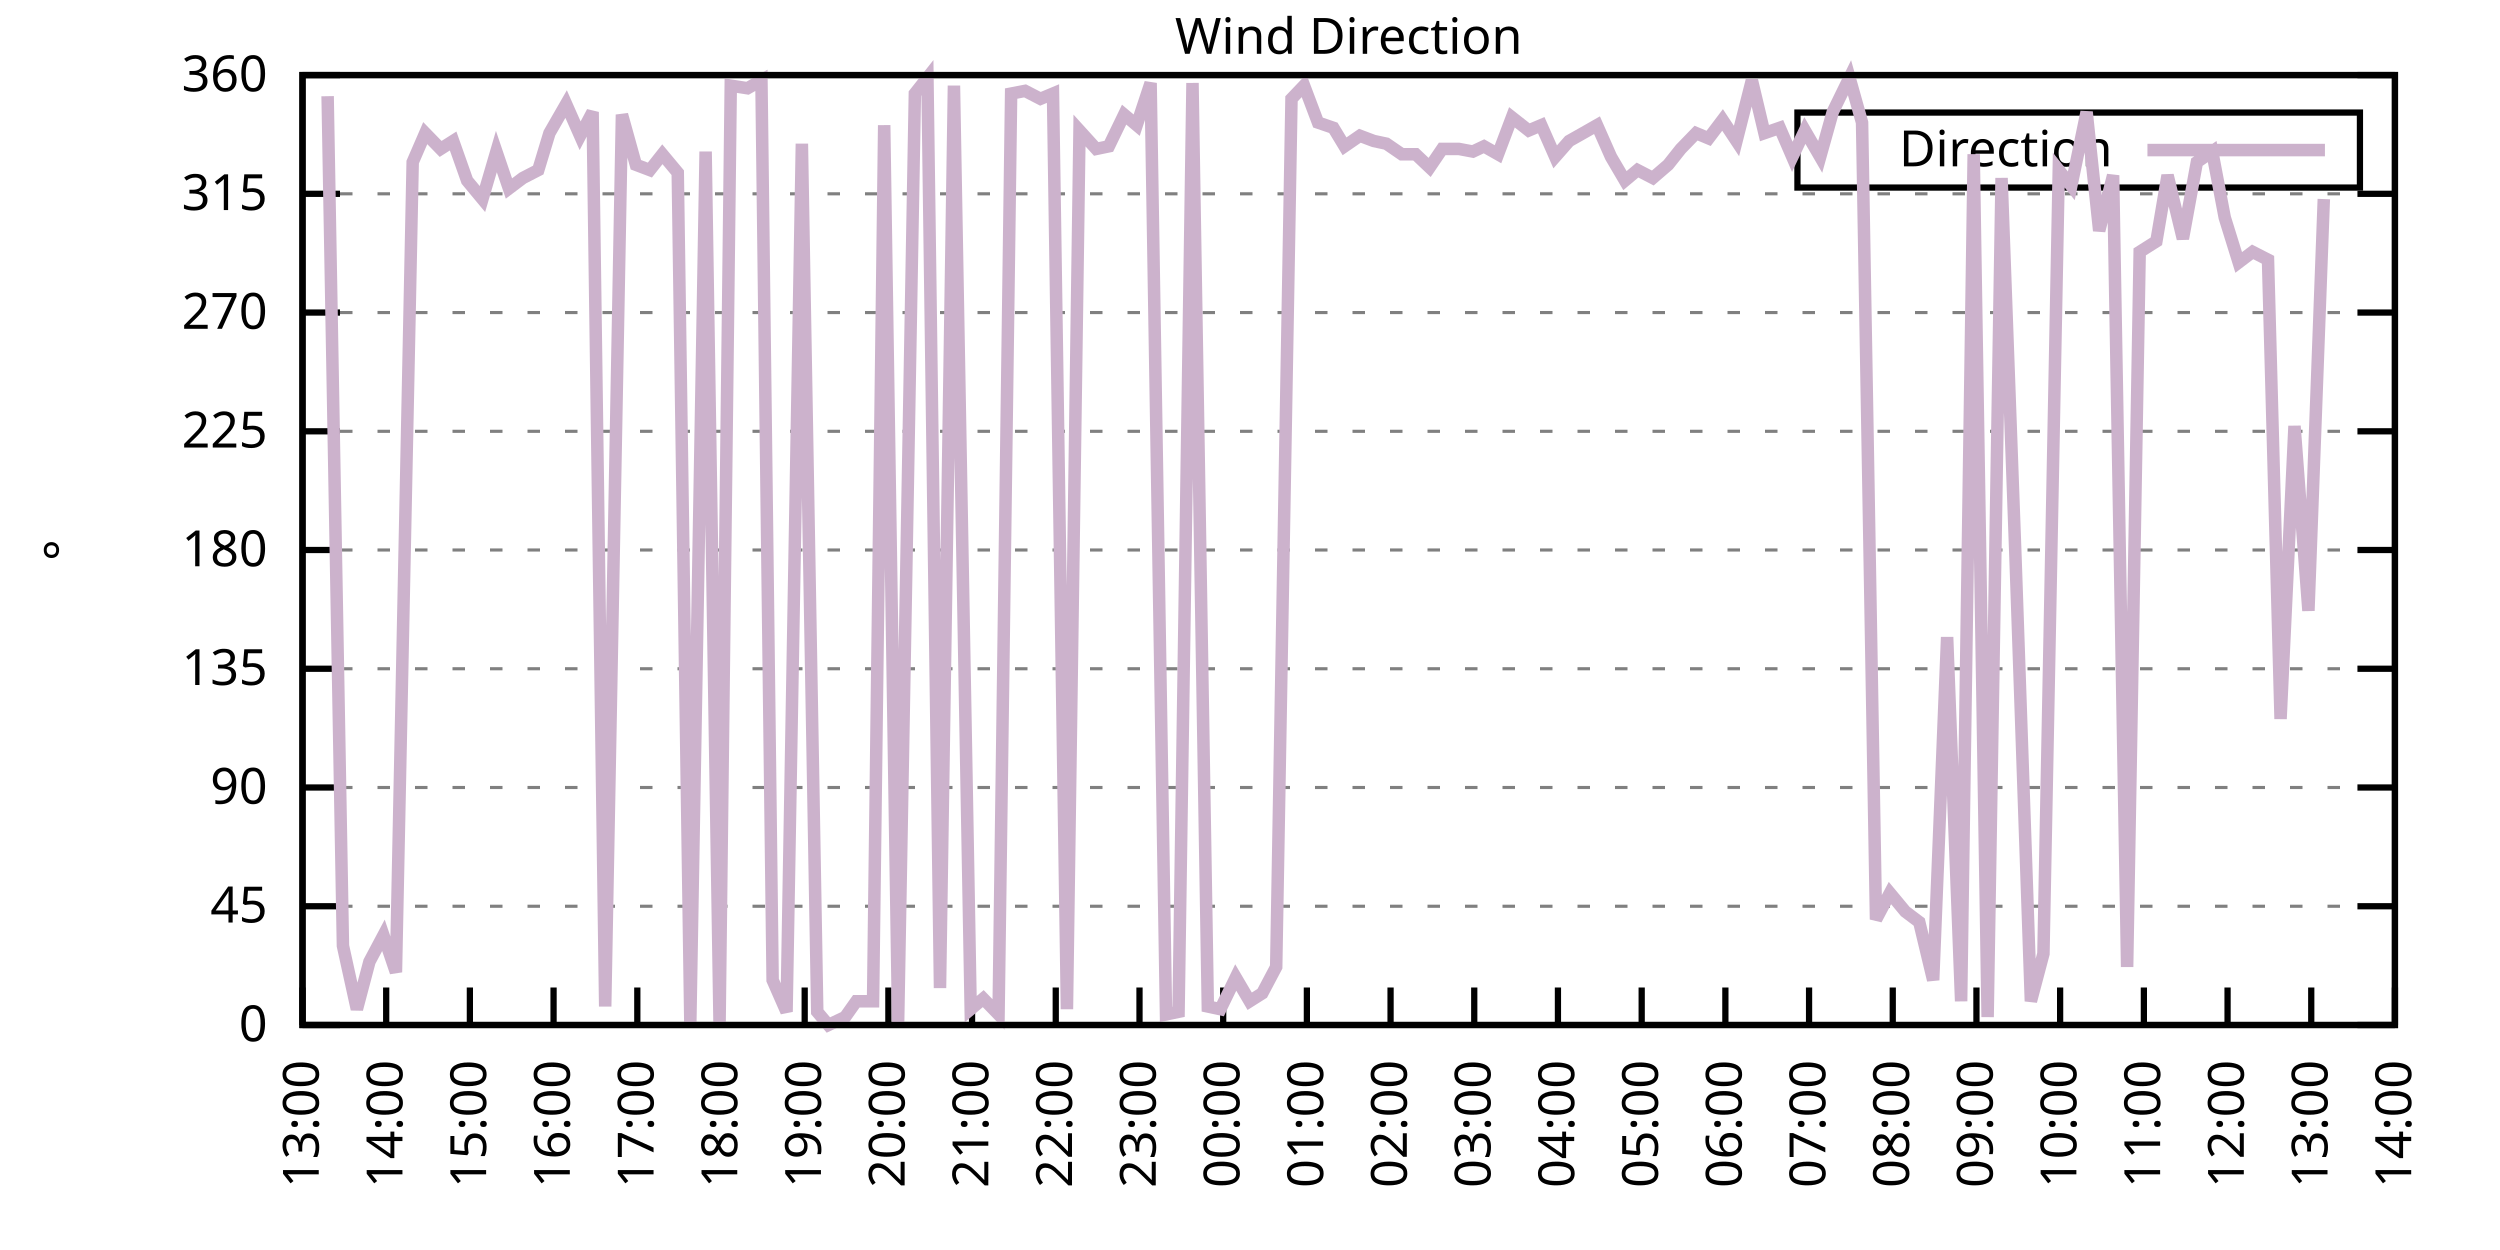
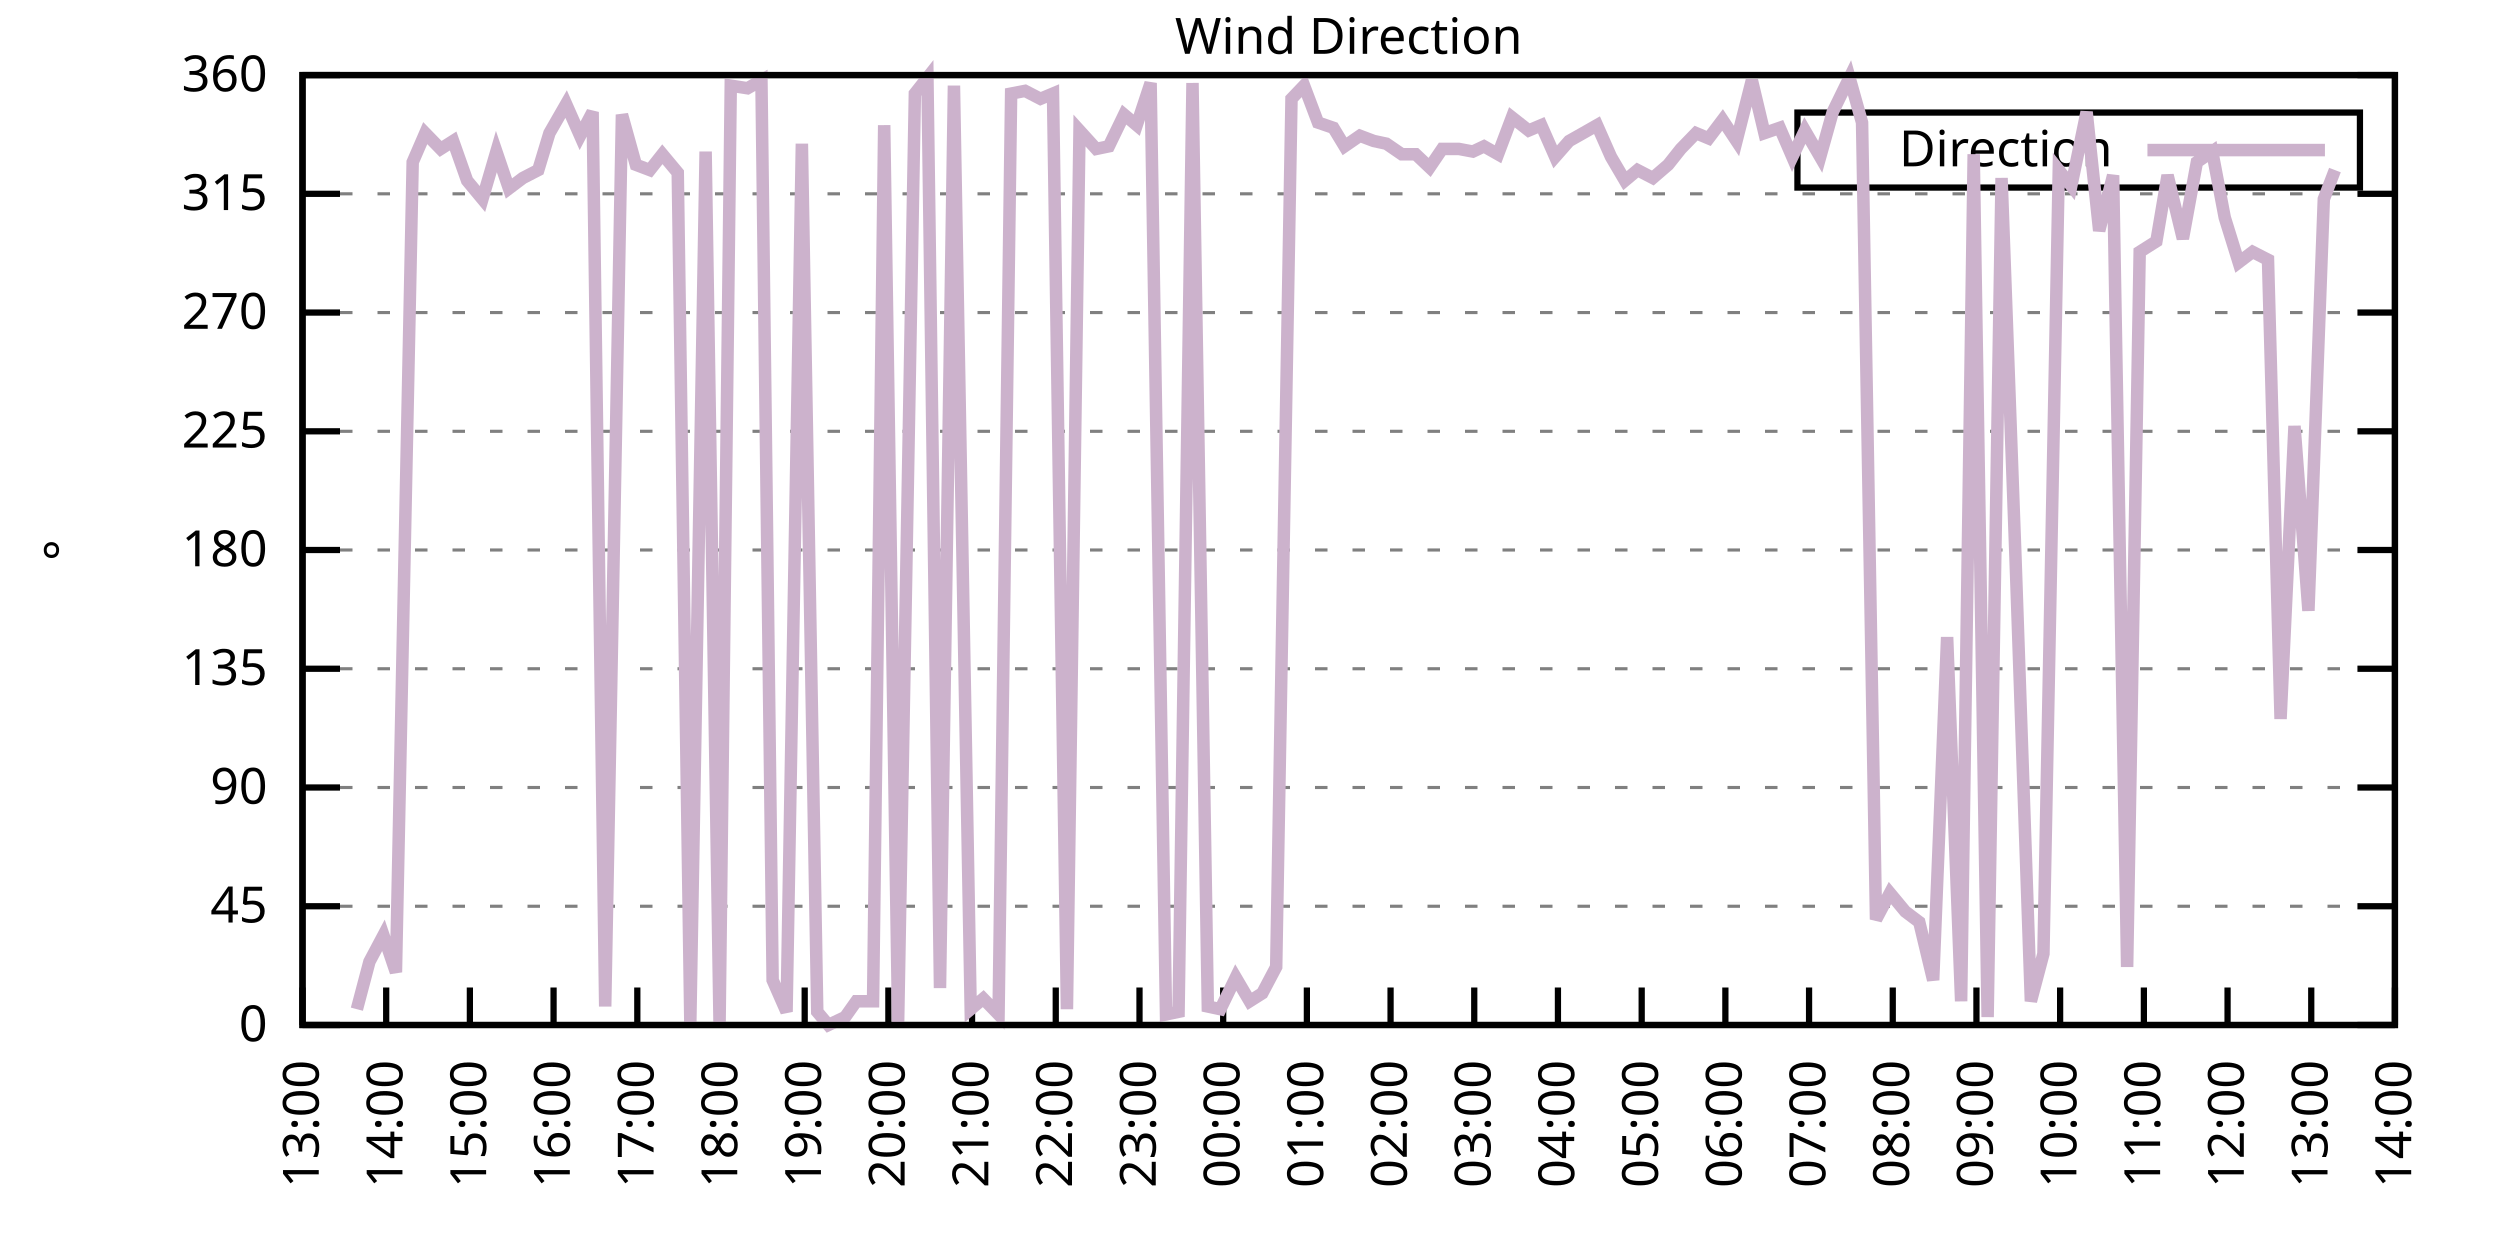
<svg xmlns="http://www.w3.org/2000/svg" xmlns:xlink="http://www.w3.org/1999/xlink" width="400" height="200" viewBox="0 0 400 200">
  <g id="gnuplot_canvas">
    <rect x="0" y="0" width="400" height="200" fill="none" />
    <defs>
      <circle id="gpDot" r="0.5" stroke-width="0.5" stroke="currentColor" />
      <path id="gpPt0" stroke-width="0.333" stroke="currentColor" d="M-1,0 h2 M0,-1 v2" />
      <path id="gpPt1" stroke-width="0.333" stroke="currentColor" d="M-1,-1 L1,1 M1,-1 L-1,1" />
      <path id="gpPt2" stroke-width="0.333" stroke="currentColor" d="M-1,0 L1,0 M0,-1 L0,1 M-1,-1 L1,1 M-1,1 L1,-1" />
      <rect id="gpPt3" stroke-width="0.333" stroke="currentColor" x="-1" y="-1" width="2" height="2" />
      <rect id="gpPt4" stroke-width="0.333" stroke="currentColor" fill="currentColor" x="-1" y="-1" width="2" height="2" />
      <circle id="gpPt5" stroke-width="0.333" stroke="currentColor" cx="0" cy="0" r="1" />
      <use xlink:href="#gpPt5" id="gpPt6" fill="currentColor" stroke="none" />
      <path id="gpPt7" stroke-width="0.333" stroke="currentColor" d="M0,-1.33 L-1.33,0.67 L1.33,0.67 z" />
      <use xlink:href="#gpPt7" id="gpPt8" fill="currentColor" stroke="none" />
      <use xlink:href="#gpPt7" id="gpPt9" stroke="currentColor" transform="rotate(180)" />
      <use xlink:href="#gpPt9" id="gpPt10" fill="currentColor" stroke="none" />
      <use xlink:href="#gpPt3" id="gpPt11" stroke="currentColor" transform="rotate(45)" />
      <use xlink:href="#gpPt11" id="gpPt12" fill="currentColor" stroke="none" />
      <path id="gpPt13" stroke-width="0.333" stroke="currentColor" d="M0,1.330 L1.265,0.411 L0.782,-1.067 L-0.782,-1.076 L-1.265,0.411 z" />
      <use xlink:href="#gpPt13" id="gpPt14" fill="currentColor" stroke="none" />
      <filter id="textbox" filterUnits="objectBoundingBox" x="0" y="0" height="1" width="1">
        <feFlood flood-color="white" flood-opacity="1" result="bgnd" />
        <feComposite in="SourceGraphic" in2="bgnd" operator="atop" />
      </filter>
      <filter id="greybox" filterUnits="objectBoundingBox" x="0" y="0" height="1" width="1">
        <feFlood flood-color="lightgrey" flood-opacity="1" result="grey" />
        <feComposite in="SourceGraphic" in2="grey" operator="atop" />
      </filter>
    </defs>
    <g fill="none" color="white" stroke="currentColor" stroke-width="1.00" stroke-linecap="butt" stroke-linejoin="miter">
</g>
    <g fill="none" color="black" stroke="currentColor" stroke-width="1.00" stroke-linecap="butt" stroke-linejoin="miter">
      <g stroke="none" shape-rendering="crispEdges">
        <polygon fill="rgb(255, 255, 255)" points="48.40,164.00 383.18,164.00 383.18,12.02 48.40,12.02 " />
      </g>
    </g>
    <g fill="none" color="black" stroke="currentColor" stroke-width="1.00" stroke-linecap="butt" stroke-linejoin="miter">
</g>
    <g fill="none" color="black" stroke="black" stroke-width="0.50" stroke-linecap="butt" stroke-linejoin="miter">
</g>
    <g fill="none" color="gray" stroke="currentColor" stroke-width="0.50" stroke-linecap="butt" stroke-linejoin="miter">
      <path stroke="gray" stroke-dasharray="2,4" class="gridline" d="M48.40,164.00 L383.19,164.00  " />
    </g>
    <g fill="none" color="gray" stroke="gray" stroke-width="1.00" stroke-linecap="butt" stroke-linejoin="miter">
</g>
    <g fill="none" color="black" stroke="currentColor" stroke-width="1.00" stroke-linecap="butt" stroke-linejoin="miter">
      <path stroke="black" d="M48.40,164.00 L54.40,164.00 M383.19,164.00 L377.19,164.00  " />
      <g transform="translate(42.80,166.60)" stroke="none" fill="black" font-family="Sans" font-size="8.00" text-anchor="end">
        <text>
          <tspan font-family="Sans"> 0</tspan>
        </text>
      </g>
    </g>
    <g fill="none" color="black" stroke="currentColor" stroke-width="1.00" stroke-linecap="butt" stroke-linejoin="miter">
</g>
    <g fill="none" color="black" stroke="black" stroke-width="0.50" stroke-linecap="butt" stroke-linejoin="miter">
</g>
    <g fill="none" color="gray" stroke="currentColor" stroke-width="0.50" stroke-linecap="butt" stroke-linejoin="miter">
      <path stroke="gray" stroke-dasharray="2,4" class="gridline" d="M48.40,145.00 L383.19,145.00  " />
    </g>
    <g fill="none" color="gray" stroke="gray" stroke-width="1.00" stroke-linecap="butt" stroke-linejoin="miter">
</g>
    <g fill="none" color="black" stroke="currentColor" stroke-width="1.00" stroke-linecap="butt" stroke-linejoin="miter">
      <path stroke="black" d="M48.40,145.00 L54.40,145.00 M383.19,145.00 L377.19,145.00  " />
      <g transform="translate(42.80,147.60)" stroke="none" fill="black" font-family="Sans" font-size="8.00" text-anchor="end">
        <text>
          <tspan font-family="Sans"> 45</tspan>
        </text>
      </g>
    </g>
    <g fill="none" color="black" stroke="currentColor" stroke-width="1.00" stroke-linecap="butt" stroke-linejoin="miter">
</g>
    <g fill="none" color="black" stroke="black" stroke-width="0.50" stroke-linecap="butt" stroke-linejoin="miter">
</g>
    <g fill="none" color="gray" stroke="currentColor" stroke-width="0.50" stroke-linecap="butt" stroke-linejoin="miter">
      <path stroke="gray" stroke-dasharray="2,4" class="gridline" d="M48.40,126.00 L383.19,126.00  " />
    </g>
    <g fill="none" color="gray" stroke="gray" stroke-width="1.00" stroke-linecap="butt" stroke-linejoin="miter">
</g>
    <g fill="none" color="black" stroke="currentColor" stroke-width="1.00" stroke-linecap="butt" stroke-linejoin="miter">
      <path stroke="black" d="M48.40,126.00 L54.40,126.00 M383.19,126.00 L377.19,126.00  " />
      <g transform="translate(42.80,128.60)" stroke="none" fill="black" font-family="Sans" font-size="8.00" text-anchor="end">
        <text>
          <tspan font-family="Sans"> 90</tspan>
        </text>
      </g>
    </g>
    <g fill="none" color="black" stroke="currentColor" stroke-width="1.00" stroke-linecap="butt" stroke-linejoin="miter">
</g>
    <g fill="none" color="black" stroke="black" stroke-width="0.50" stroke-linecap="butt" stroke-linejoin="miter">
</g>
    <g fill="none" color="gray" stroke="currentColor" stroke-width="0.50" stroke-linecap="butt" stroke-linejoin="miter">
      <path stroke="gray" stroke-dasharray="2,4" class="gridline" d="M48.40,107.00 L383.19,107.00  " />
    </g>
    <g fill="none" color="gray" stroke="gray" stroke-width="1.00" stroke-linecap="butt" stroke-linejoin="miter">
</g>
    <g fill="none" color="black" stroke="currentColor" stroke-width="1.00" stroke-linecap="butt" stroke-linejoin="miter">
      <path stroke="black" d="M48.40,107.00 L54.40,107.00 M383.19,107.00 L377.19,107.00  " />
      <g transform="translate(42.80,109.60)" stroke="none" fill="black" font-family="Sans" font-size="8.00" text-anchor="end">
        <text>
          <tspan font-family="Sans"> 135</tspan>
        </text>
      </g>
    </g>
    <g fill="none" color="black" stroke="currentColor" stroke-width="1.00" stroke-linecap="butt" stroke-linejoin="miter">
</g>
    <g fill="none" color="black" stroke="black" stroke-width="0.50" stroke-linecap="butt" stroke-linejoin="miter">
</g>
    <g fill="none" color="gray" stroke="currentColor" stroke-width="0.50" stroke-linecap="butt" stroke-linejoin="miter">
      <path stroke="gray" stroke-dasharray="2,4" class="gridline" d="M48.40,88.00 L383.19,88.00  " />
    </g>
    <g fill="none" color="gray" stroke="gray" stroke-width="1.00" stroke-linecap="butt" stroke-linejoin="miter">
</g>
    <g fill="none" color="black" stroke="currentColor" stroke-width="1.00" stroke-linecap="butt" stroke-linejoin="miter">
      <path stroke="black" d="M48.40,88.00 L54.40,88.00 M383.19,88.00 L377.19,88.00  " />
      <g transform="translate(42.80,90.60)" stroke="none" fill="black" font-family="Sans" font-size="8.00" text-anchor="end">
        <text>
          <tspan font-family="Sans"> 180</tspan>
        </text>
      </g>
    </g>
    <g fill="none" color="black" stroke="currentColor" stroke-width="1.00" stroke-linecap="butt" stroke-linejoin="miter">
</g>
    <g fill="none" color="black" stroke="black" stroke-width="0.50" stroke-linecap="butt" stroke-linejoin="miter">
</g>
    <g fill="none" color="gray" stroke="currentColor" stroke-width="0.50" stroke-linecap="butt" stroke-linejoin="miter">
      <path stroke="gray" stroke-dasharray="2,4" class="gridline" d="M48.40,69.01 L383.19,69.01  " />
    </g>
    <g fill="none" color="gray" stroke="gray" stroke-width="1.00" stroke-linecap="butt" stroke-linejoin="miter">
</g>
    <g fill="none" color="black" stroke="currentColor" stroke-width="1.00" stroke-linecap="butt" stroke-linejoin="miter">
      <path stroke="black" d="M48.40,69.01 L54.40,69.01 M383.19,69.01 L377.19,69.01  " />
      <g transform="translate(42.80,71.61)" stroke="none" fill="black" font-family="Sans" font-size="8.00" text-anchor="end">
        <text>
          <tspan font-family="Sans"> 225</tspan>
        </text>
      </g>
    </g>
    <g fill="none" color="black" stroke="currentColor" stroke-width="1.00" stroke-linecap="butt" stroke-linejoin="miter">
</g>
    <g fill="none" color="black" stroke="black" stroke-width="0.50" stroke-linecap="butt" stroke-linejoin="miter">
</g>
    <g fill="none" color="gray" stroke="currentColor" stroke-width="0.50" stroke-linecap="butt" stroke-linejoin="miter">
      <path stroke="gray" stroke-dasharray="2,4" class="gridline" d="M48.40,50.01 L383.19,50.01  " />
    </g>
    <g fill="none" color="gray" stroke="gray" stroke-width="1.00" stroke-linecap="butt" stroke-linejoin="miter">
</g>
    <g fill="none" color="black" stroke="currentColor" stroke-width="1.00" stroke-linecap="butt" stroke-linejoin="miter">
      <path stroke="black" d="M48.40,50.01 L54.40,50.01 M383.19,50.01 L377.19,50.01  " />
      <g transform="translate(42.80,52.61)" stroke="none" fill="black" font-family="Sans" font-size="8.00" text-anchor="end">
        <text>
          <tspan font-family="Sans"> 270</tspan>
        </text>
      </g>
    </g>
    <g fill="none" color="black" stroke="currentColor" stroke-width="1.00" stroke-linecap="butt" stroke-linejoin="miter">
</g>
    <g fill="none" color="black" stroke="black" stroke-width="0.50" stroke-linecap="butt" stroke-linejoin="miter">
</g>
    <g fill="none" color="gray" stroke="currentColor" stroke-width="0.50" stroke-linecap="butt" stroke-linejoin="miter">
      <path stroke="gray" stroke-dasharray="2,4" class="gridline" d="M48.40,31.01 L383.19,31.01  " />
    </g>
    <g fill="none" color="gray" stroke="gray" stroke-width="1.00" stroke-linecap="butt" stroke-linejoin="miter">
</g>
    <g fill="none" color="black" stroke="currentColor" stroke-width="1.00" stroke-linecap="butt" stroke-linejoin="miter">
      <path stroke="black" d="M48.40,31.01 L54.40,31.01 M383.19,31.01 L377.19,31.01  " />
      <g transform="translate(42.80,33.61)" stroke="none" fill="black" font-family="Sans" font-size="8.00" text-anchor="end">
        <text>
          <tspan font-family="Sans"> 315</tspan>
        </text>
      </g>
    </g>
    <g fill="none" color="black" stroke="currentColor" stroke-width="1.00" stroke-linecap="butt" stroke-linejoin="miter">
</g>
    <g fill="none" color="black" stroke="black" stroke-width="0.50" stroke-linecap="butt" stroke-linejoin="miter">
</g>
    <g fill="none" color="gray" stroke="currentColor" stroke-width="0.50" stroke-linecap="butt" stroke-linejoin="miter">
      <path stroke="gray" stroke-dasharray="2,4" class="gridline" d="M48.40,12.01 L383.19,12.01  " />
    </g>
    <g fill="none" color="gray" stroke="gray" stroke-width="1.00" stroke-linecap="butt" stroke-linejoin="miter">
</g>
    <g fill="none" color="black" stroke="currentColor" stroke-width="1.00" stroke-linecap="butt" stroke-linejoin="miter">
      <path stroke="black" d="M48.40,12.01 L54.40,12.01 M383.19,12.01 L377.19,12.01  " />
      <g transform="translate(42.80,14.61)" stroke="none" fill="black" font-family="Sans" font-size="8.00" text-anchor="end">
        <text>
          <tspan font-family="Sans"> 360</tspan>
        </text>
      </g>
    </g>
    <g fill="none" color="black" stroke="currentColor" stroke-width="1.00" stroke-linecap="butt" stroke-linejoin="miter">
      <path stroke="black" d="M48.40,164.00 L48.40,158.00  " />
      <g transform="translate(51.00,169.60) rotate(270.00)" stroke="none" fill="black" font-family="Sans" font-size="8.00" text-anchor="end">
        <text>
          <tspan font-family="Sans">13:00</tspan>
        </text>
      </g>
    </g>
    <g fill="none" color="black" stroke="currentColor" stroke-width="1.00" stroke-linecap="butt" stroke-linejoin="miter">
      <path stroke="black" d="M61.79,164.00 L61.79,158.00  " />
      <g transform="translate(64.39,169.60) rotate(270.00)" stroke="none" fill="black" font-family="Sans" font-size="8.00" text-anchor="end">
        <text>
          <tspan font-family="Sans">14:00</tspan>
        </text>
      </g>
    </g>
    <g fill="none" color="black" stroke="currentColor" stroke-width="1.00" stroke-linecap="butt" stroke-linejoin="miter">
      <path stroke="black" d="M75.18,164.00 L75.18,158.00  " />
      <g transform="translate(77.78,169.60) rotate(270.00)" stroke="none" fill="black" font-family="Sans" font-size="8.00" text-anchor="end">
        <text>
          <tspan font-family="Sans">15:00</tspan>
        </text>
      </g>
    </g>
    <g fill="none" color="black" stroke="currentColor" stroke-width="1.00" stroke-linecap="butt" stroke-linejoin="miter">
      <path stroke="black" d="M88.57,164.00 L88.57,158.00  " />
      <g transform="translate(91.17,169.60) rotate(270.00)" stroke="none" fill="black" font-family="Sans" font-size="8.00" text-anchor="end">
        <text>
          <tspan font-family="Sans">16:00</tspan>
        </text>
      </g>
    </g>
    <g fill="none" color="black" stroke="currentColor" stroke-width="1.00" stroke-linecap="butt" stroke-linejoin="miter">
      <path stroke="black" d="M101.97,164.00 L101.97,158.00  " />
      <g transform="translate(104.57,169.60) rotate(270.00)" stroke="none" fill="black" font-family="Sans" font-size="8.00" text-anchor="end">
        <text>
          <tspan font-family="Sans">17:00</tspan>
        </text>
      </g>
    </g>
    <g fill="none" color="black" stroke="currentColor" stroke-width="1.00" stroke-linecap="butt" stroke-linejoin="miter">
      <path stroke="black" d="M115.36,164.00 L115.36,158.00  " />
      <g transform="translate(117.96,169.60) rotate(270.00)" stroke="none" fill="black" font-family="Sans" font-size="8.00" text-anchor="end">
        <text>
          <tspan font-family="Sans">18:00</tspan>
        </text>
      </g>
    </g>
    <g fill="none" color="black" stroke="currentColor" stroke-width="1.00" stroke-linecap="butt" stroke-linejoin="miter">
      <path stroke="black" d="M128.75,164.00 L128.75,158.00  " />
      <g transform="translate(131.35,169.60) rotate(270.00)" stroke="none" fill="black" font-family="Sans" font-size="8.00" text-anchor="end">
        <text>
          <tspan font-family="Sans">19:00</tspan>
        </text>
      </g>
    </g>
    <g fill="none" color="black" stroke="currentColor" stroke-width="1.00" stroke-linecap="butt" stroke-linejoin="miter">
      <path stroke="black" d="M142.14,164.00 L142.14,158.00  " />
      <g transform="translate(144.74,169.60) rotate(270.00)" stroke="none" fill="black" font-family="Sans" font-size="8.00" text-anchor="end">
        <text>
          <tspan font-family="Sans">20:00</tspan>
        </text>
      </g>
    </g>
    <g fill="none" color="black" stroke="currentColor" stroke-width="1.00" stroke-linecap="butt" stroke-linejoin="miter">
      <path stroke="black" d="M155.53,164.00 L155.53,158.00  " />
      <g transform="translate(158.13,169.60) rotate(270.00)" stroke="none" fill="black" font-family="Sans" font-size="8.00" text-anchor="end">
        <text>
          <tspan font-family="Sans">21:00</tspan>
        </text>
      </g>
    </g>
    <g fill="none" color="black" stroke="currentColor" stroke-width="1.00" stroke-linecap="butt" stroke-linejoin="miter">
      <path stroke="black" d="M168.92,164.00 L168.92,158.00  " />
      <g transform="translate(171.52,169.60) rotate(270.00)" stroke="none" fill="black" font-family="Sans" font-size="8.00" text-anchor="end">
        <text>
          <tspan font-family="Sans">22:00</tspan>
        </text>
      </g>
    </g>
    <g fill="none" color="black" stroke="currentColor" stroke-width="1.00" stroke-linecap="butt" stroke-linejoin="miter">
      <path stroke="black" d="M182.32,164.00 L182.32,158.00  " />
      <g transform="translate(184.92,169.60) rotate(270.00)" stroke="none" fill="black" font-family="Sans" font-size="8.00" text-anchor="end">
        <text>
          <tspan font-family="Sans">23:00</tspan>
        </text>
      </g>
    </g>
    <g fill="none" color="black" stroke="currentColor" stroke-width="1.00" stroke-linecap="butt" stroke-linejoin="miter">
      <path stroke="black" d="M195.71,164.00 L195.71,158.00  " />
      <g transform="translate(198.31,169.60) rotate(270.00)" stroke="none" fill="black" font-family="Sans" font-size="8.00" text-anchor="end">
        <text>
          <tspan font-family="Sans">00:00</tspan>
        </text>
      </g>
    </g>
    <g fill="none" color="black" stroke="currentColor" stroke-width="1.00" stroke-linecap="butt" stroke-linejoin="miter">
      <path stroke="black" d="M209.10,164.00 L209.10,158.00  " />
      <g transform="translate(211.70,169.60) rotate(270.00)" stroke="none" fill="black" font-family="Sans" font-size="8.00" text-anchor="end">
        <text>
          <tspan font-family="Sans">01:00</tspan>
        </text>
      </g>
    </g>
    <g fill="none" color="black" stroke="currentColor" stroke-width="1.00" stroke-linecap="butt" stroke-linejoin="miter">
      <path stroke="black" d="M222.49,164.00 L222.49,158.00  " />
      <g transform="translate(225.09,169.60) rotate(270.00)" stroke="none" fill="black" font-family="Sans" font-size="8.00" text-anchor="end">
        <text>
          <tspan font-family="Sans">02:00</tspan>
        </text>
      </g>
    </g>
    <g fill="none" color="black" stroke="currentColor" stroke-width="1.00" stroke-linecap="butt" stroke-linejoin="miter">
      <path stroke="black" d="M235.88,164.00 L235.88,158.00  " />
      <g transform="translate(238.48,169.60) rotate(270.00)" stroke="none" fill="black" font-family="Sans" font-size="8.00" text-anchor="end">
        <text>
          <tspan font-family="Sans">03:00</tspan>
        </text>
      </g>
    </g>
    <g fill="none" color="black" stroke="currentColor" stroke-width="1.00" stroke-linecap="butt" stroke-linejoin="miter">
      <path stroke="black" d="M249.27,164.00 L249.27,158.00  " />
      <g transform="translate(251.87,169.60) rotate(270.00)" stroke="none" fill="black" font-family="Sans" font-size="8.00" text-anchor="end">
        <text>
          <tspan font-family="Sans">04:00</tspan>
        </text>
      </g>
    </g>
    <g fill="none" color="black" stroke="currentColor" stroke-width="1.00" stroke-linecap="butt" stroke-linejoin="miter">
      <path stroke="black" d="M262.67,164.00 L262.67,158.00  " />
      <g transform="translate(265.27,169.60) rotate(270.00)" stroke="none" fill="black" font-family="Sans" font-size="8.00" text-anchor="end">
        <text>
          <tspan font-family="Sans">05:00</tspan>
        </text>
      </g>
    </g>
    <g fill="none" color="black" stroke="currentColor" stroke-width="1.00" stroke-linecap="butt" stroke-linejoin="miter">
      <path stroke="black" d="M276.06,164.00 L276.06,158.00  " />
      <g transform="translate(278.66,169.60) rotate(270.00)" stroke="none" fill="black" font-family="Sans" font-size="8.00" text-anchor="end">
        <text>
          <tspan font-family="Sans">06:00</tspan>
        </text>
      </g>
    </g>
    <g fill="none" color="black" stroke="currentColor" stroke-width="1.00" stroke-linecap="butt" stroke-linejoin="miter">
      <path stroke="black" d="M289.45,164.00 L289.45,158.00  " />
      <g transform="translate(292.05,169.60) rotate(270.00)" stroke="none" fill="black" font-family="Sans" font-size="8.00" text-anchor="end">
        <text>
          <tspan font-family="Sans">07:00</tspan>
        </text>
      </g>
    </g>
    <g fill="none" color="black" stroke="currentColor" stroke-width="1.00" stroke-linecap="butt" stroke-linejoin="miter">
      <path stroke="black" d="M302.84,164.00 L302.84,158.00  " />
      <g transform="translate(305.44,169.60) rotate(270.00)" stroke="none" fill="black" font-family="Sans" font-size="8.00" text-anchor="end">
        <text>
          <tspan font-family="Sans">08:00</tspan>
        </text>
      </g>
    </g>
    <g fill="none" color="black" stroke="currentColor" stroke-width="1.00" stroke-linecap="butt" stroke-linejoin="miter">
      <path stroke="black" d="M316.23,164.00 L316.23,158.00  " />
      <g transform="translate(318.83,169.60) rotate(270.00)" stroke="none" fill="black" font-family="Sans" font-size="8.00" text-anchor="end">
        <text>
          <tspan font-family="Sans">09:00</tspan>
        </text>
      </g>
    </g>
    <g fill="none" color="black" stroke="currentColor" stroke-width="1.00" stroke-linecap="butt" stroke-linejoin="miter">
      <path stroke="black" d="M329.62,164.00 L329.62,158.00  " />
      <g transform="translate(332.22,169.60) rotate(270.00)" stroke="none" fill="black" font-family="Sans" font-size="8.00" text-anchor="end">
        <text>
          <tspan font-family="Sans">10:00</tspan>
        </text>
      </g>
    </g>
    <g fill="none" color="black" stroke="currentColor" stroke-width="1.00" stroke-linecap="butt" stroke-linejoin="miter">
      <path stroke="black" d="M343.02,164.00 L343.02,158.00  " />
      <g transform="translate(345.62,169.60) rotate(270.00)" stroke="none" fill="black" font-family="Sans" font-size="8.00" text-anchor="end">
        <text>
          <tspan font-family="Sans">11:00</tspan>
        </text>
      </g>
    </g>
    <g fill="none" color="black" stroke="currentColor" stroke-width="1.00" stroke-linecap="butt" stroke-linejoin="miter">
      <path stroke="black" d="M356.41,164.00 L356.41,158.00  " />
      <g transform="translate(359.01,169.60) rotate(270.00)" stroke="none" fill="black" font-family="Sans" font-size="8.00" text-anchor="end">
        <text>
          <tspan font-family="Sans">12:00</tspan>
        </text>
      </g>
    </g>
    <g fill="none" color="black" stroke="currentColor" stroke-width="1.00" stroke-linecap="butt" stroke-linejoin="miter">
      <path stroke="black" d="M369.80,164.00 L369.80,158.00  " />
      <g transform="translate(372.40,169.60) rotate(270.00)" stroke="none" fill="black" font-family="Sans" font-size="8.00" text-anchor="end">
        <text>
          <tspan font-family="Sans">13:00</tspan>
        </text>
      </g>
    </g>
    <g fill="none" color="black" stroke="currentColor" stroke-width="1.00" stroke-linecap="butt" stroke-linejoin="miter">
      <path stroke="black" d="M383.19,164.00 L383.19,158.00  " />
      <g transform="translate(385.79,169.60) rotate(270.00)" stroke="none" fill="black" font-family="Sans" font-size="8.00" text-anchor="end">
        <text>
          <tspan font-family="Sans">14:00</tspan>
        </text>
      </g>
    </g>
    <g fill="none" color="black" stroke="currentColor" stroke-width="1.00" stroke-linecap="butt" stroke-linejoin="miter">
</g>
    <g fill="none" color="black" stroke="currentColor" stroke-width="1.00" stroke-linecap="butt" stroke-linejoin="miter">
      <path stroke="black" d="M48.40,12.01 L48.40,164.00 L383.19,164.00 L383.19,12.01 L48.40,12.01 Z  " />
    </g>
    <g fill="none" color="black" stroke="currentColor" stroke-width="1.00" stroke-linecap="butt" stroke-linejoin="miter">
</g>
    <g fill="none" color="black" stroke="currentColor" stroke-width="1.00" stroke-linecap="butt" stroke-linejoin="miter">
      <path stroke="black" d="M287.59,30.01 L287.59,18.01 L377.59,18.01 L377.59,30.01 L287.59,30.01 Z  " />
    </g>
    <g id="Wind_direction_plot_1">
      <g fill="none" color="white" stroke="black" stroke-width="2.00" stroke-linecap="butt" stroke-linejoin="miter">
</g>
      <g fill="none" color="black" stroke="currentColor" stroke-width="2.00" stroke-linecap="butt" stroke-linejoin="miter">
        <g transform="translate(337.99,26.61)" stroke="none" fill="black" font-family="Sans" font-size="8.00" text-anchor="end">
          <text>
            <tspan font-family="Sans">Direction</tspan>
          </text>
        </g>
      </g>
      <g fill="none" color="black" stroke="currentColor" stroke-width="2.00" stroke-linecap="butt" stroke-linejoin="miter">
-         <path stroke="rgb(204, 178, 204)" d="M343.59,24.01 L371.99,24.01 M52.42,15.39 L54.87,151.33 L57.10,161.47 L59.11,153.87 L61.35,149.65 L63.35,155.56   L66.03,25.94 L68.04,21.30 L70.50,23.83 L72.50,22.56 L74.74,28.90 L77.19,31.85 L79.42,24.25 L81.43,30.16   L83.66,28.48 L86.12,27.21 L87.91,21.30 L90.58,16.65 L92.82,21.72 L94.82,17.92 L96.83,161.04 L99.51,18.34   L101.74,26.36 L103.98,27.21 L105.98,24.68 L108.44,27.63 L110.45,163.58 L112.90,24.25 L115.13,164.00 L116.92,13.70   L119.60,14.12 L121.83,12.85 L123.62,156.82 L125.85,161.89 L128.30,22.99 L130.76,161.89 L132.54,164.00 L135.22,162.73   L137.01,160.20 L139.69,160.20 L141.47,20.03 L143.70,163.58 L146.38,14.97 L148.39,12.43 L150.40,158.09 L152.63,13.70   L155.31,161.47 L157.32,159.78 L159.77,162.31 L161.78,14.97 L164.01,14.54 L166.47,15.81 L168.48,14.97 L170.71,161.47   L172.72,20.88 L175.40,23.83 L177.41,23.41 L179.86,18.34 L181.87,20.03 L184.10,13.28 L186.56,162.31 L188.57,161.89   L190.80,13.28 L193.25,161.04 L195.26,161.47 L197.72,156.40 L199.95,160.20 L201.96,158.93 L204.19,154.71 L206.64,15.81   L208.65,13.70 L210.88,19.61 L213.34,20.45 L215.13,23.41 L217.58,21.72 L219.81,22.56 L221.82,22.99 L224.28,24.68   L226.51,24.68 L228.74,26.79 L230.75,23.83 L233.43,23.83 L235.66,24.25 L237.44,23.41 L239.68,24.68 L241.91,18.77   L244.59,20.88 L246.60,20.03 L248.83,25.10 L251.06,22.56 L253.29,21.30 L255.52,20.03 L257.76,25.10 L259.99,28.90   L262.00,27.21 L264.45,28.48 L266.91,26.36 L268.92,23.83 L271.37,21.30 L273.38,22.14 L275.61,19.19 L277.84,22.56   L280.30,12.85 L282.31,21.30 L284.76,20.45 L286.77,25.10 L288.78,20.88 L291.23,25.10 L293.24,17.92 L295.92,12.43   L297.93,19.61 L300.16,147.11 L302.39,142.89 L304.85,145.85 L307.08,147.53 L309.31,156.82 L311.54,101.94 L313.78,160.20   L315.79,24.68 L318.02,162.73 L320.25,28.48 L322.48,89.27 L324.94,160.20 L326.95,152.60 L329.40,27.21 L331.41,29.74   L333.86,17.92 L335.87,36.92 L338.10,28.05 L340.34,154.71 L342.35,40.30 L345.02,38.61 L346.81,28.05 L349.26,38.19   L351.50,25.94 L353.95,24.25 L355.96,34.81 L358.19,41.99 L360.42,40.30 L362.88,41.56 L364.89,115.03 L367.12,68.16   L369.35,97.72 L371.81,31.85  " />
+         <path stroke="rgb(204, 178, 204)" d="M343.59,24.01 L371.99,24.01 M57.10,161.47 L59.11,153.87 L61.35,149.65 L63.35,155.56 L66.03,25.94 L68.04,21.30   L70.50,23.83 L72.50,22.56 L74.74,28.90 L77.19,31.85 L79.42,24.25 L81.43,30.16 L83.66,28.48 L86.12,27.21   L87.91,21.30 L90.58,16.65 L92.82,21.72 L94.82,17.92 L96.83,161.04 L99.51,18.34 L101.74,26.36 L103.98,27.21   L105.98,24.68 L108.44,27.63 L110.45,163.58 L112.90,24.25 L115.13,164.00 L116.92,13.70 L119.60,14.12 L121.83,12.85   L123.62,156.82 L125.85,161.89 L128.30,22.99 L130.76,161.89 L132.54,164.00 L135.22,162.73 L137.01,160.20 L139.69,160.20   L141.47,20.03 L143.70,163.58 L146.38,14.97 L148.39,12.43 L150.40,158.09 L152.63,13.70 L155.31,161.47 L157.32,159.78   L159.77,162.31 L161.78,14.97 L164.01,14.54 L166.47,15.81 L168.48,14.97 L170.71,161.47 L172.72,20.88 L175.40,23.83   L177.41,23.41 L179.86,18.34 L181.87,20.03 L184.10,13.28 L186.56,162.31 L188.57,161.89 L190.80,13.28 L193.25,161.04   L195.26,161.47 L197.72,156.40 L199.95,160.20 L201.96,158.93 L204.19,154.71 L206.64,15.81 L208.65,13.70 L210.88,19.61   L213.34,20.45 L215.13,23.41 L217.58,21.72 L219.81,22.56 L221.82,22.99 L224.28,24.68 L226.51,24.68 L228.74,26.79   L230.75,23.83 L233.43,23.83 L235.66,24.25 L237.44,23.41 L239.68,24.68 L241.91,18.77 L244.59,20.88 L246.60,20.03   L248.83,25.10 L251.06,22.56 L253.29,21.30 L255.52,20.03 L257.76,25.10 L259.99,28.90 L262.00,27.21 L264.45,28.48   L266.91,26.36 L268.92,23.83 L271.37,21.30 L273.38,22.14 L275.61,19.19 L277.84,22.56 L280.30,12.85 L282.31,21.30   L284.76,20.45 L286.77,25.10 L288.78,20.88 L291.23,25.10 L293.24,17.92 L295.92,12.43 L297.93,19.61 L300.16,147.11   L302.39,142.89 L304.85,145.85 L307.08,147.53 L309.31,156.82 L311.54,101.94 L313.78,160.20 L315.79,24.68 L318.02,162.73   L320.25,28.48 L322.48,89.27 L324.94,160.20 L326.95,152.60 L329.40,27.21 L331.41,29.74 L333.86,17.92 L335.87,36.92   L338.10,28.05 L340.34,154.71 L342.35,40.30 L345.02,38.61 L346.81,28.05 L349.26,38.19 L351.50,25.94 L353.95,24.25   L355.96,34.81 L358.19,41.99 L360.42,40.30 L362.88,41.56 L364.89,115.03 L367.12,68.16 L369.35,97.72 L371.81,31.85   L373.59,27.21  " />
      </g>
    </g>
    <g fill="none" color="black" stroke="currentColor" stroke-width="2.00" stroke-linecap="butt" stroke-linejoin="miter">
</g>
    <g fill="none" color="black" stroke="black" stroke-width="1.00" stroke-linecap="butt" stroke-linejoin="miter">
</g>
    <g fill="none" color="black" stroke="currentColor" stroke-width="1.00" stroke-linecap="butt" stroke-linejoin="miter">
      <path stroke="black" d="M48.40,12.01 L48.40,164.00 L383.19,164.00 L383.19,12.01 L48.40,12.01 Z  " />
      <g transform="translate(12.80,88.01) rotate(270.00)" stroke="none" fill="black" font-family="Sans" font-size="8.00" text-anchor="middle">
        <text>
          <tspan font-family="Sans">°</tspan>
        </text>
      </g>
    </g>
    <g fill="none" color="black" stroke="currentColor" stroke-width="1.00" stroke-linecap="butt" stroke-linejoin="miter">
</g>
    <g fill="none" color="black" stroke="currentColor" stroke-width="1.00" stroke-linecap="butt" stroke-linejoin="miter">
      <g transform="translate(215.79,8.61)" stroke="none" fill="black" font-family="Sans" font-size="8.00" text-anchor="middle">
        <text>
          <tspan font-family="Sans">Wind Direction</tspan>
        </text>
      </g>
    </g>
    <g fill="none" color="black" stroke="currentColor" stroke-width="1.00" stroke-linecap="butt" stroke-linejoin="miter">
</g>
  </g>
</svg>
